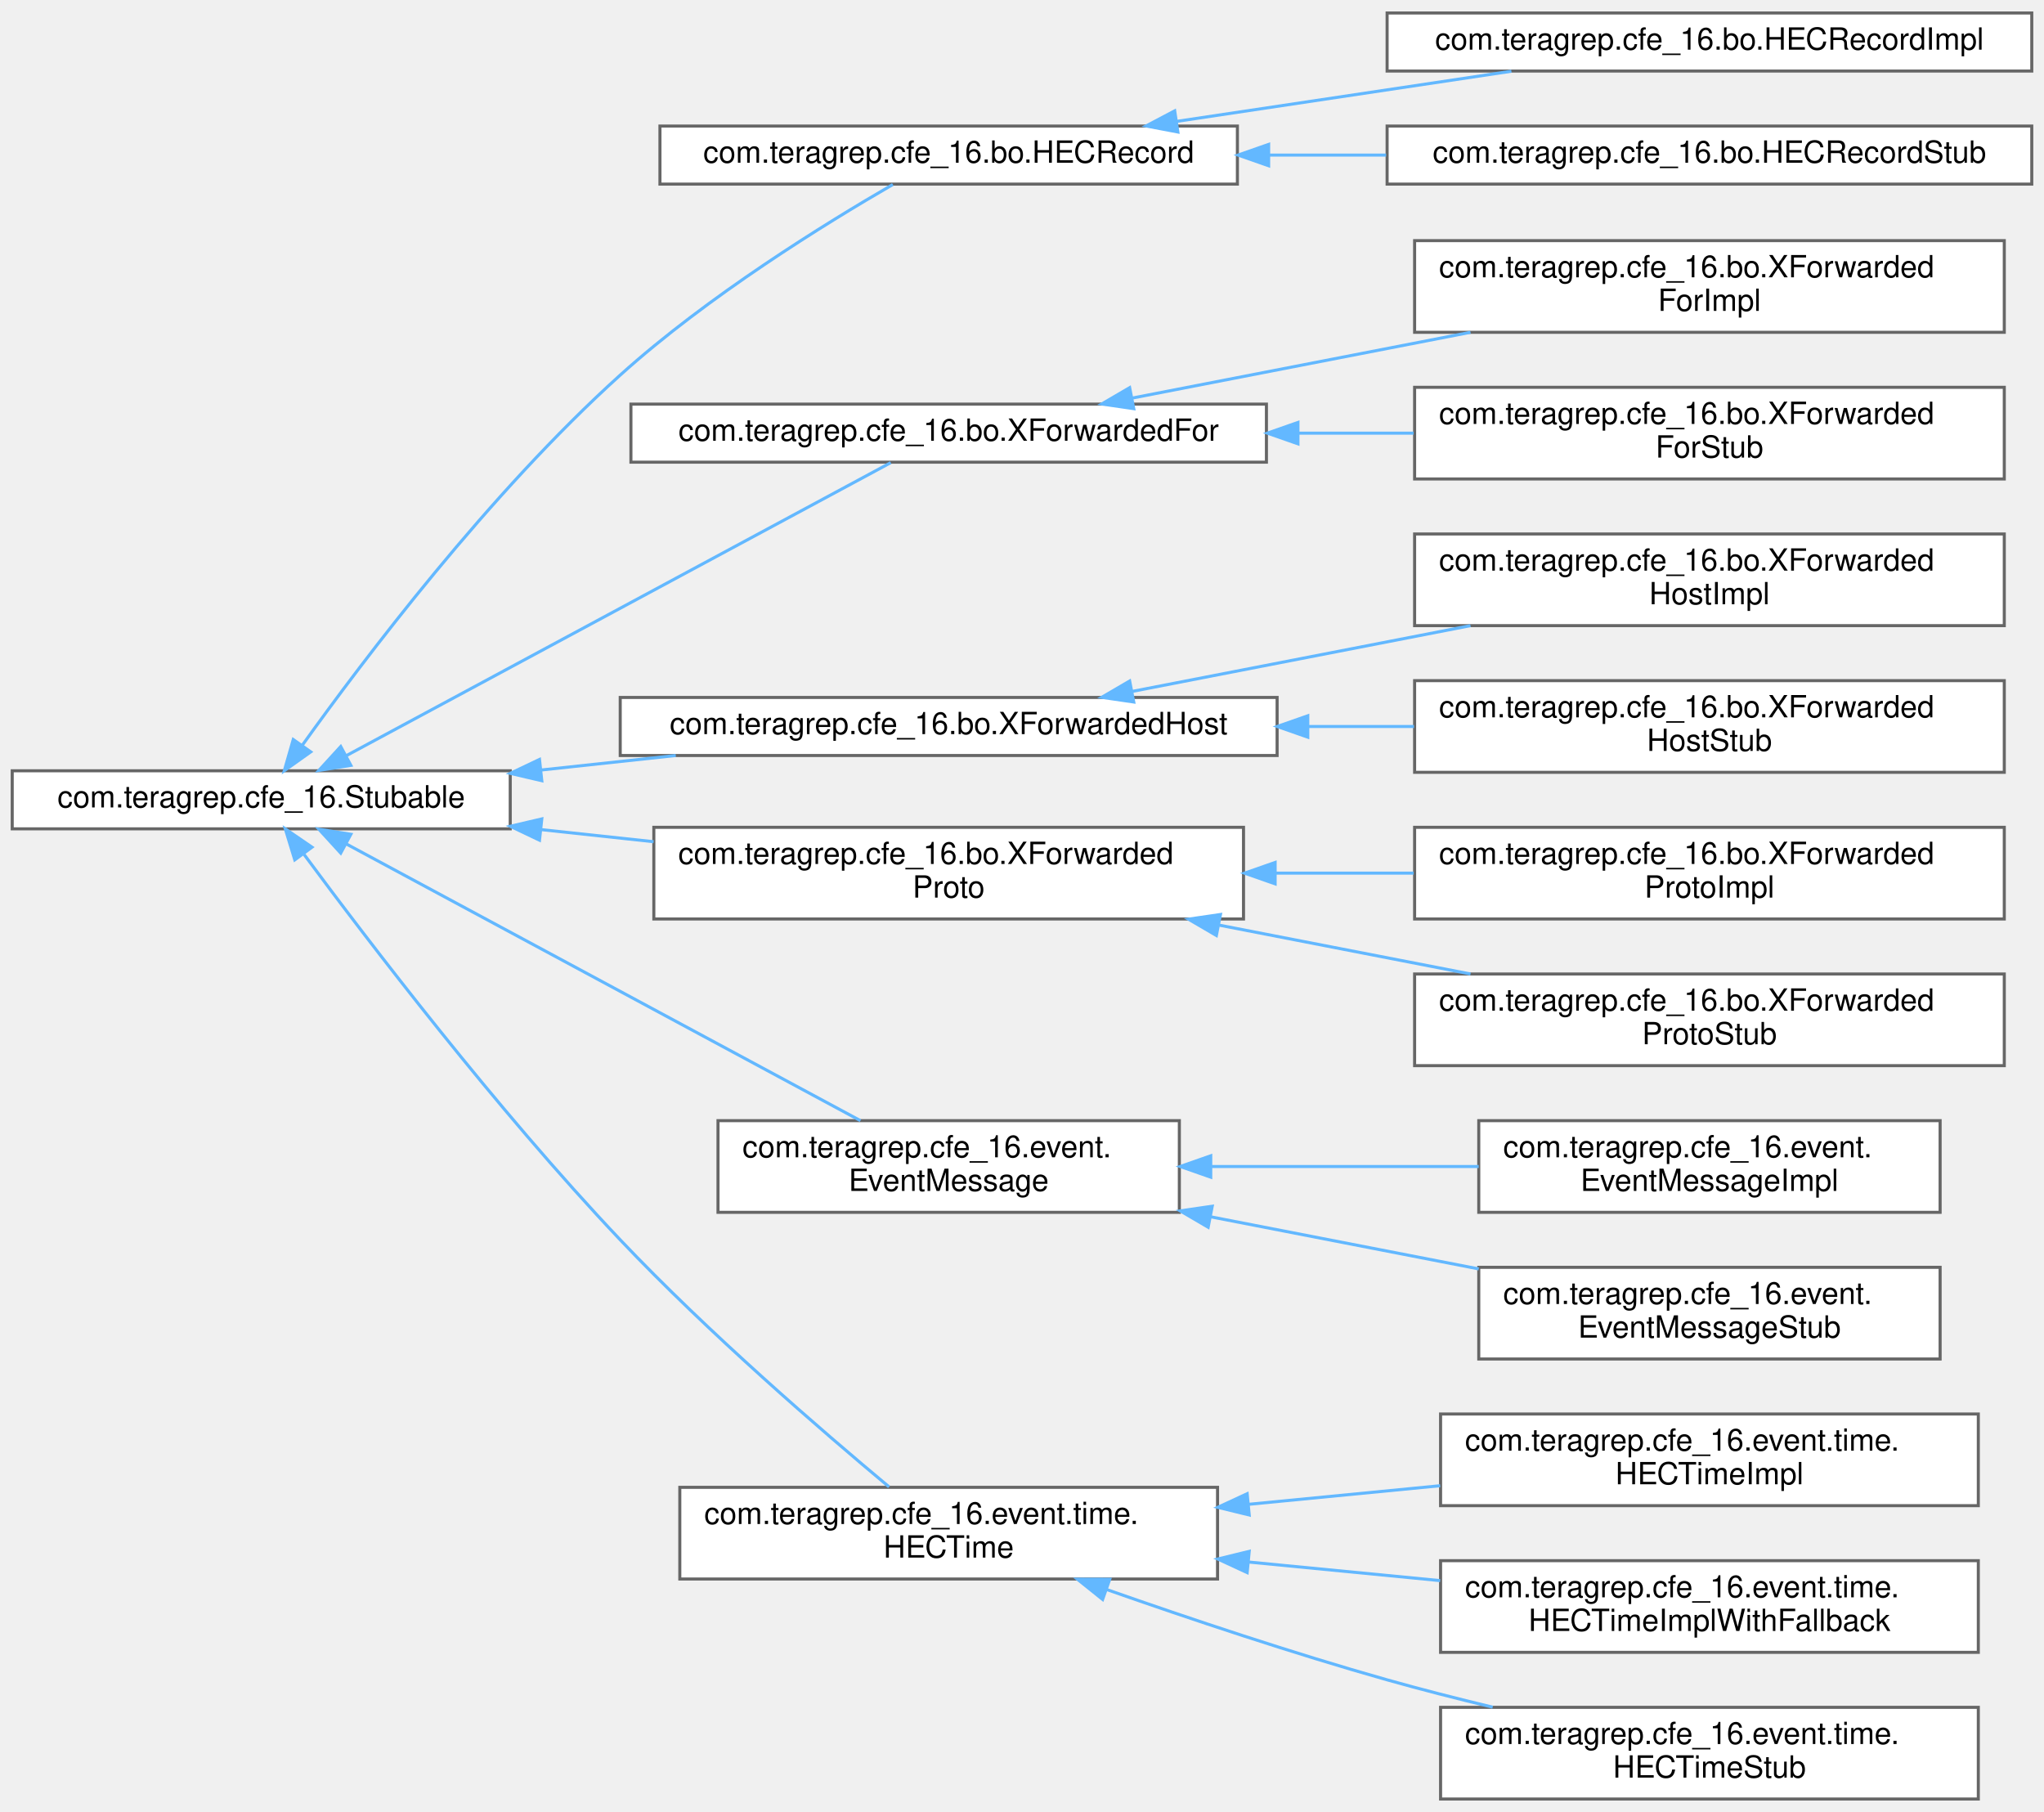
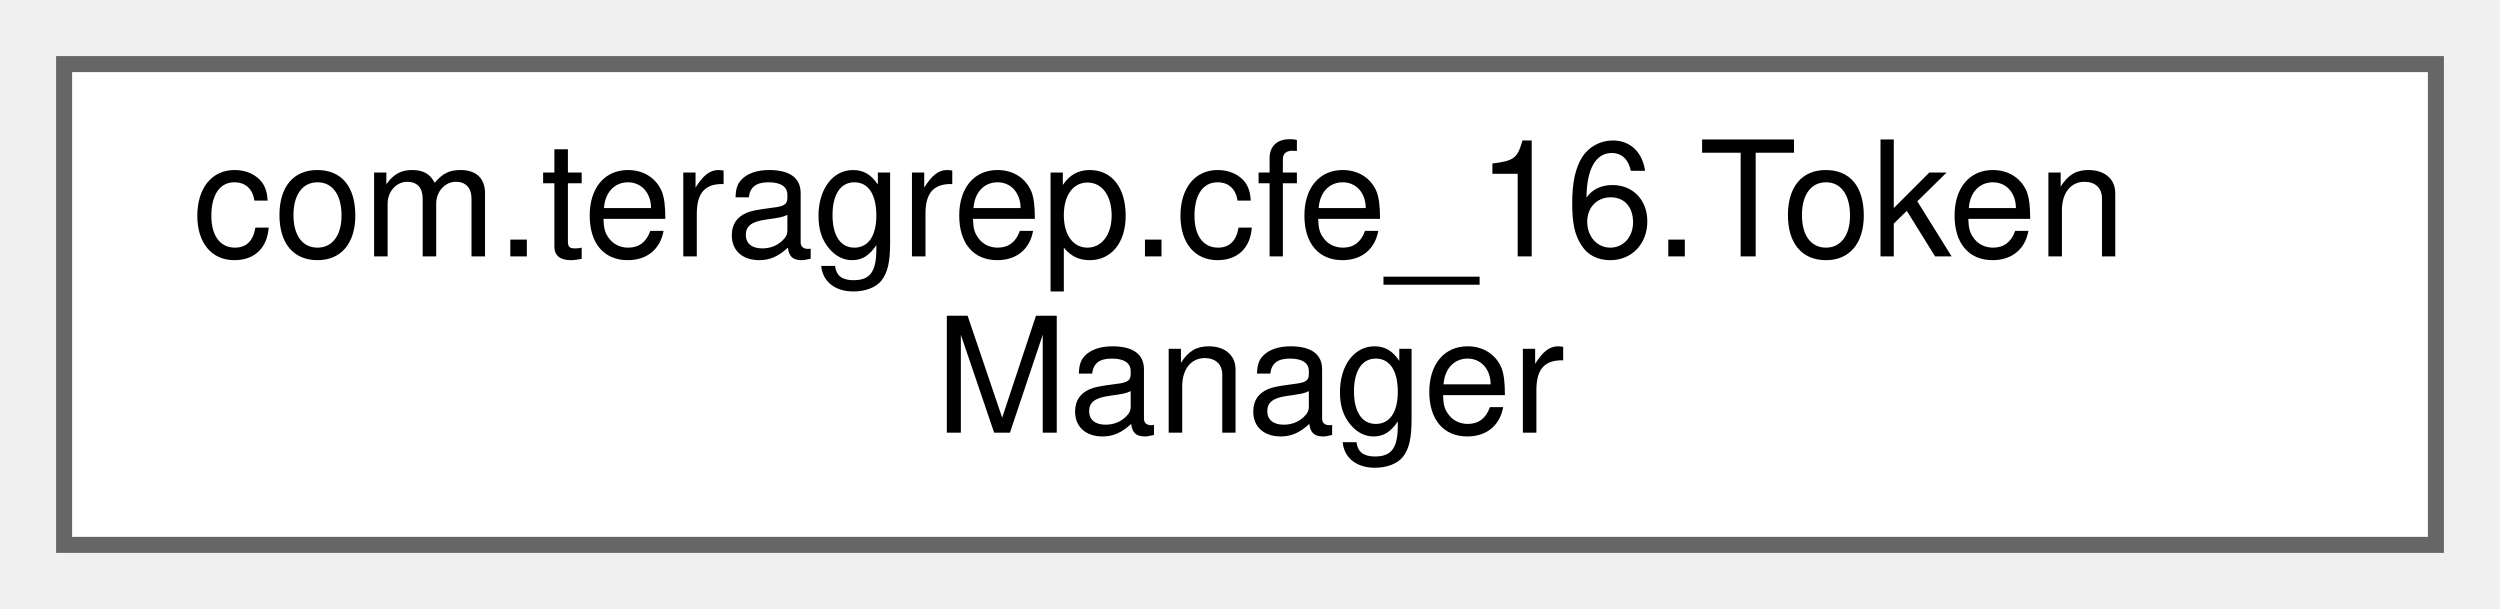
- <svg xmlns="http://www.w3.org/2000/svg" xmlns:xlink="http://www.w3.org/1999/xlink" width="669pt" height="593pt" viewBox="0.00 0.00 669.00 592.50">
-   <g id="graph0" class="graph" transform="scale(1 1) rotate(0) translate(4 588.5)">
+ <svg xmlns="http://www.w3.org/2000/svg" xmlns:xlink="http://www.w3.org/1999/xlink" width="156pt" height="38pt" viewBox="0.00 0.00 156.00 38.00">
+   <g id="graph0" class="graph" transform="scale(1 1) rotate(0) translate(4 34)">
    <g id="Node000000" class="node">
      <g id="a_Node000000">
-         <a xlink:href="interfacecom_1_1teragrep_1_1cfe__16_1_1Stubable.html" target="_top" xlink:title=" ">
-           <polygon fill="white" stroke="#666666" points="163,-336.5 0,-336.5 0,-317.5 163,-317.5 163,-336.5" />
-           <text text-anchor="middle" x="81.5" y="-324.5" font-family="Helvetica,sans-Serif" font-size="10.00">com.teragrep.cfe_16.Stubable</text>
-         </a>
-       </g>
-     </g>
-     <g id="Node000001" class="node">
-       <g id="a_Node000001">
-         <a xlink:href="interfacecom_1_1teragrep_1_1cfe__16_1_1bo_1_1HECRecord.html" target="_top" xlink:title=" ">
-           <polygon fill="white" stroke="#666666" points="401,-547.5 212,-547.5 212,-528.5 401,-528.5 401,-547.5" />
-           <text text-anchor="middle" x="306.5" y="-535.5" font-family="Helvetica,sans-Serif" font-size="10.00">com.teragrep.cfe_16.bo.HECRecord</text>
-         </a>
-       </g>
-     </g>
-     <g id="edge19_Node000000_Node000001" class="edge">
-       <g id="a_edge19_Node000000_Node000001">
-         <a xlink:title=" ">
-           <path fill="none" stroke="#63b8ff" d="M94.99,-344.92C114.94,-372.79 156.14,-427.35 199,-466 227.67,-491.86 266.23,-515.65 288.22,-528.36" />
-           <polygon fill="#63b8ff" stroke="#63b8ff" points="97.7,-342.69 89.06,-336.55 91.98,-346.73 97.7,-342.69" />
-         </a>
-       </g>
-     </g>
-     <g id="Node000004" class="node">
-       <g id="a_Node000004">
-         <a xlink:href="interfacecom_1_1teragrep_1_1cfe__16_1_1bo_1_1XForwardedFor.html" target="_top" xlink:title=" ">
-           <polygon fill="white" stroke="#666666" points="410.5,-456.5 202.5,-456.5 202.5,-437.5 410.5,-437.5 410.5,-456.5" />
-           <text text-anchor="middle" x="306.5" y="-444.5" font-family="Helvetica,sans-Serif" font-size="10.00">com.teragrep.cfe_16.bo.XForwardedFor</text>
-         </a>
-       </g>
-     </g>
-     <g id="edge22_Node000000_Node000004" class="edge">
-       <g id="a_edge22_Node000000_Node000004">
-         <a xlink:title=" ">
-           <path fill="none" stroke="#63b8ff" d="M109.18,-341.36C155.22,-366.13 248.4,-416.27 287.54,-437.34" />
-           <polygon fill="#63b8ff" stroke="#63b8ff" points="110.84,-338.27 100.37,-336.62 107.52,-344.44 110.84,-338.27" />
-         </a>
-       </g>
-     </g>
-     <g id="Node000007" class="node">
-       <g id="a_Node000007">
-         <a xlink:href="interfacecom_1_1teragrep_1_1cfe__16_1_1bo_1_1XForwardedHost.html" target="_top" xlink:title=" ">
-           <polygon fill="white" stroke="#666666" points="414,-360.5 199,-360.5 199,-341.5 414,-341.5 414,-360.5" />
-           <text text-anchor="middle" x="306.5" y="-348.5" font-family="Helvetica,sans-Serif" font-size="10.00">com.teragrep.cfe_16.bo.XForwardedHost</text>
-         </a>
-       </g>
-     </g>
-     <g id="edge25_Node000000_Node000007" class="edge">
-       <g id="a_edge25_Node000000_Node000007">
-         <a xlink:title=" ">
-           <path fill="none" stroke="#63b8ff" d="M173.01,-336.74C187.59,-338.31 202.66,-339.93 217.18,-341.5" />
-           <polygon fill="#63b8ff" stroke="#63b8ff" points="173.33,-333.25 163.01,-335.66 172.58,-340.21 173.33,-333.25" />
-         </a>
-       </g>
-     </g>
-     <g id="Node000010" class="node">
-       <g id="a_Node000010">
-         <a xlink:href="interfacecom_1_1teragrep_1_1cfe__16_1_1bo_1_1XForwardedProto.html" target="_top" xlink:title=" ">
-           <polygon fill="white" stroke="#666666" points="403,-318 210,-318 210,-288 403,-288 403,-318" />
-           <text text-anchor="start" x="218" y="-306" font-family="Helvetica,sans-Serif" font-size="10.00">com.teragrep.cfe_16.bo.XForwarded</text>
-           <text text-anchor="middle" x="306.5" y="-295" font-family="Helvetica,sans-Serif" font-size="10.00">Proto</text>
-         </a>
-       </g>
-     </g>
-     <g id="edge28_Node000000_Node000010" class="edge">
-       <g id="a_edge28_Node000000_Node000010">
-         <a xlink:title=" ">
-           <path fill="none" stroke="#63b8ff" d="M173.1,-317.25C185.23,-315.94 197.71,-314.6 209.92,-313.29" />
-           <polygon fill="#63b8ff" stroke="#63b8ff" points="172.58,-313.79 163.01,-318.34 173.33,-320.75 172.58,-313.79" />
-         </a>
-       </g>
-     </g>
-     <g id="Node000013" class="node">
-       <g id="a_Node000013">
-         <a xlink:href="interfacecom_1_1teragrep_1_1cfe__16_1_1event_1_1EventMessage.html" target="_top" xlink:title="Interface for objects that work with the Event (message)">
-           <polygon fill="white" stroke="#666666" points="382,-222 231,-222 231,-192 382,-192 382,-222" />
-           <text text-anchor="start" x="239" y="-210" font-family="Helvetica,sans-Serif" font-size="10.00">com.teragrep.cfe_16.event.</text>
-           <text text-anchor="middle" x="306.5" y="-199" font-family="Helvetica,sans-Serif" font-size="10.00">EventMessage</text>
-         </a>
-       </g>
-     </g>
-     <g id="edge31_Node000000_Node000013" class="edge">
-       <g id="a_edge31_Node000000_Node000013">
-         <a xlink:title=" ">
-           <path fill="none" stroke="#63b8ff" d="M109.3,-312.58C151.85,-289.68 234.42,-245.25 277.62,-222" />
-           <polygon fill="#63b8ff" stroke="#63b8ff" points="107.52,-309.56 100.37,-317.38 110.84,-315.73 107.52,-309.56" />
-         </a>
-       </g>
-     </g>
-     <g id="Node000016" class="node">
-       <g id="a_Node000016">
-         <a xlink:href="interfacecom_1_1teragrep_1_1cfe__16_1_1event_1_1time_1_1HECTime.html" target="_top" xlink:title=" ">
-           <polygon fill="white" stroke="#666666" points="394.5,-102 218.5,-102 218.5,-72 394.5,-72 394.5,-102" />
-           <text text-anchor="start" x="226.5" y="-90" font-family="Helvetica,sans-Serif" font-size="10.00">com.teragrep.cfe_16.event.time.</text>
-           <text text-anchor="middle" x="306.5" y="-79" font-family="Helvetica,sans-Serif" font-size="10.00">HECTime</text>
-         </a>
-       </g>
-     </g>
-     <g id="edge34_Node000000_Node000016" class="edge">
-       <g id="a_edge34_Node000000_Node000016">
-         <a xlink:title=" ">
-           <path fill="none" stroke="#63b8ff" d="M95.54,-309.1C116.25,-281.11 158.45,-225.77 199,-183 227.94,-152.47 265.09,-120.41 286.99,-102.15" />
-           <polygon fill="#63b8ff" stroke="#63b8ff" points="92.48,-307.35 89.38,-317.48 98.12,-311.5 92.48,-307.35" />
-         </a>
-       </g>
-     </g>
-     <g id="Node000002" class="node">
-       <g id="a_Node000002">
-         <a xlink:href="classcom_1_1teragrep_1_1cfe__16_1_1bo_1_1HECRecordImpl.html" target="_top" xlink:title=" ">
-           <polygon fill="white" stroke="#666666" points="661,-584.5 450,-584.5 450,-565.5 661,-565.5 661,-584.5" />
-           <text text-anchor="middle" x="555.5" y="-572.5" font-family="Helvetica,sans-Serif" font-size="10.00">com.teragrep.cfe_16.bo.HECRecordImpl</text>
-         </a>
-       </g>
-     </g>
-     <g id="edge20_Node000001_Node000002" class="edge">
-       <g id="a_edge20_Node000001_Node000002">
-         <a xlink:title=" ">
-           <path fill="none" stroke="#63b8ff" d="M381.22,-549.04C416.05,-554.26 457.21,-560.43 490.68,-565.44" />
-           <polygon fill="#63b8ff" stroke="#63b8ff" points="381.52,-545.55 371.11,-547.53 380.48,-552.47 381.52,-545.55" />
-         </a>
-       </g>
-     </g>
-     <g id="Node000003" class="node">
-       <g id="a_Node000003">
-         <a xlink:href="classcom_1_1teragrep_1_1cfe__16_1_1bo_1_1HECRecordStub.html" target="_top" xlink:title=" ">
-           <polygon fill="white" stroke="#666666" points="661,-547.5 450,-547.5 450,-528.5 661,-528.5 661,-547.5" />
-           <text text-anchor="middle" x="555.5" y="-535.5" font-family="Helvetica,sans-Serif" font-size="10.00">com.teragrep.cfe_16.bo.HECRecordStub</text>
-         </a>
-       </g>
-     </g>
-     <g id="edge21_Node000001_Node000003" class="edge">
-       <g id="a_edge21_Node000001_Node000003">
-         <a xlink:title=" ">
-           <path fill="none" stroke="#63b8ff" d="M411.33,-538C424.02,-538 436.98,-538 449.68,-538" />
-           <polygon fill="#63b8ff" stroke="#63b8ff" points="411.23,-534.5 401.23,-538 411.23,-541.5 411.23,-534.5" />
-         </a>
-       </g>
-     </g>
-     <g id="Node000005" class="node">
-       <g id="a_Node000005">
-         <a xlink:href="classcom_1_1teragrep_1_1cfe__16_1_1bo_1_1XForwardedForImpl.html" target="_top" xlink:title=" ">
-           <polygon fill="white" stroke="#666666" points="652,-510 459,-510 459,-480 652,-480 652,-510" />
-           <text text-anchor="start" x="467" y="-498" font-family="Helvetica,sans-Serif" font-size="10.00">com.teragrep.cfe_16.bo.XForwarded</text>
-           <text text-anchor="middle" x="555.5" y="-487" font-family="Helvetica,sans-Serif" font-size="10.00">ForImpl</text>
-         </a>
-       </g>
-     </g>
-     <g id="edge23_Node000004_Node000005" class="edge">
-       <g id="a_edge23_Node000004_Node000005">
-         <a xlink:title=" ">
-           <path fill="none" stroke="#63b8ff" d="M366.6,-458.48C399.77,-464.93 441.56,-473.05 477.29,-480" />
-           <polygon fill="#63b8ff" stroke="#63b8ff" points="367.08,-455.01 356.59,-456.54 365.74,-461.88 367.08,-455.01" />
-         </a>
-       </g>
-     </g>
-     <g id="Node000006" class="node">
-       <g id="a_Node000006">
-         <a xlink:href="classcom_1_1teragrep_1_1cfe__16_1_1bo_1_1XForwardedForStub.html" target="_top" xlink:title=" ">
-           <polygon fill="white" stroke="#666666" points="652,-462 459,-462 459,-432 652,-432 652,-462" />
-           <text text-anchor="start" x="467" y="-450" font-family="Helvetica,sans-Serif" font-size="10.00">com.teragrep.cfe_16.bo.XForwarded</text>
-           <text text-anchor="middle" x="555.5" y="-439" font-family="Helvetica,sans-Serif" font-size="10.00">ForStub</text>
-         </a>
-       </g>
-     </g>
-     <g id="edge24_Node000004_Node000006" class="edge">
-       <g id="a_edge24_Node000004_Node000006">
-         <a xlink:title=" ">
-           <path fill="none" stroke="#63b8ff" d="M420.91,-447C433.54,-447 446.31,-447 458.69,-447" />
-           <polygon fill="#63b8ff" stroke="#63b8ff" points="420.82,-443.5 410.82,-447 420.82,-450.5 420.82,-443.5" />
-         </a>
-       </g>
-     </g>
-     <g id="Node000008" class="node">
-       <g id="a_Node000008">
-         <a xlink:href="classcom_1_1teragrep_1_1cfe__16_1_1bo_1_1XForwardedHostImpl.html" target="_top" xlink:title=" ">
-           <polygon fill="white" stroke="#666666" points="652,-414 459,-414 459,-384 652,-384 652,-414" />
-           <text text-anchor="start" x="467" y="-402" font-family="Helvetica,sans-Serif" font-size="10.00">com.teragrep.cfe_16.bo.XForwarded</text>
-           <text text-anchor="middle" x="555.5" y="-391" font-family="Helvetica,sans-Serif" font-size="10.00">HostImpl</text>
-         </a>
-       </g>
-     </g>
-     <g id="edge26_Node000007_Node000008" class="edge">
-       <g id="a_edge26_Node000007_Node000008">
-         <a xlink:title=" ">
-           <path fill="none" stroke="#63b8ff" d="M366.6,-362.48C399.77,-368.93 441.56,-377.05 477.29,-384" />
-           <polygon fill="#63b8ff" stroke="#63b8ff" points="367.08,-359.01 356.59,-360.54 365.74,-365.88 367.08,-359.01" />
-         </a>
-       </g>
-     </g>
-     <g id="Node000009" class="node">
-       <g id="a_Node000009">
-         <a xlink:href="classcom_1_1teragrep_1_1cfe__16_1_1bo_1_1XForwardedHostStub.html" target="_top" xlink:title=" ">
-           <polygon fill="white" stroke="#666666" points="652,-366 459,-366 459,-336 652,-336 652,-366" />
-           <text text-anchor="start" x="467" y="-354" font-family="Helvetica,sans-Serif" font-size="10.00">com.teragrep.cfe_16.bo.XForwarded</text>
-           <text text-anchor="middle" x="555.5" y="-343" font-family="Helvetica,sans-Serif" font-size="10.00">HostStub</text>
-         </a>
-       </g>
-     </g>
-     <g id="edge27_Node000007_Node000009" class="edge">
-       <g id="a_edge27_Node000007_Node000009">
-         <a xlink:title=" ">
-           <path fill="none" stroke="#63b8ff" d="M424.2,-351C435.8,-351 447.47,-351 458.81,-351" />
-           <polygon fill="#63b8ff" stroke="#63b8ff" points="424.04,-347.5 414.04,-351 424.04,-354.5 424.04,-347.5" />
-         </a>
-       </g>
-     </g>
-     <g id="Node000011" class="node">
-       <g id="a_Node000011">
-         <a xlink:href="classcom_1_1teragrep_1_1cfe__16_1_1bo_1_1XForwardedProtoImpl.html" target="_top" xlink:title=" ">
-           <polygon fill="white" stroke="#666666" points="652,-318 459,-318 459,-288 652,-288 652,-318" />
-           <text text-anchor="start" x="467" y="-306" font-family="Helvetica,sans-Serif" font-size="10.00">com.teragrep.cfe_16.bo.XForwarded</text>
-           <text text-anchor="middle" x="555.5" y="-295" font-family="Helvetica,sans-Serif" font-size="10.00">ProtoImpl</text>
-         </a>
-       </g>
-     </g>
-     <g id="edge29_Node000010_Node000011" class="edge">
-       <g id="a_edge29_Node000010_Node000011">
-         <a xlink:title=" ">
-           <path fill="none" stroke="#63b8ff" d="M413.65,-303C428.62,-303 443.94,-303 458.7,-303" />
-           <polygon fill="#63b8ff" stroke="#63b8ff" points="413.35,-299.5 403.35,-303 413.35,-306.5 413.35,-299.5" />
-         </a>
-       </g>
-     </g>
-     <g id="Node000012" class="node">
-       <g id="a_Node000012">
-         <a xlink:href="classcom_1_1teragrep_1_1cfe__16_1_1bo_1_1XForwardedProtoStub.html" target="_top" xlink:title=" ">
-           <polygon fill="white" stroke="#666666" points="652,-270 459,-270 459,-240 652,-240 652,-270" />
-           <text text-anchor="start" x="467" y="-258" font-family="Helvetica,sans-Serif" font-size="10.00">com.teragrep.cfe_16.bo.XForwarded</text>
-           <text text-anchor="middle" x="555.5" y="-247" font-family="Helvetica,sans-Serif" font-size="10.00">ProtoStub</text>
-         </a>
-       </g>
-     </g>
-     <g id="edge30_Node000010_Node000012" class="edge">
-       <g id="a_edge30_Node000010_Node000012">
-         <a xlink:title=" ">
-           <path fill="none" stroke="#63b8ff" d="M395.12,-285.97C421.94,-280.76 451.23,-275.07 477.3,-270" />
-           <polygon fill="#63b8ff" stroke="#63b8ff" points="394.12,-282.6 384.97,-287.94 395.46,-289.47 394.12,-282.6" />
-         </a>
-       </g>
-     </g>
-     <g id="Node000014" class="node">
-       <g id="a_Node000014">
-         <a xlink:href="classcom_1_1teragrep_1_1cfe__16_1_1event_1_1EventMessageImpl.html" target="_top" xlink:title=" ">
-           <polygon fill="white" stroke="#666666" points="631,-222 480,-222 480,-192 631,-192 631,-222" />
-           <text text-anchor="start" x="488" y="-210" font-family="Helvetica,sans-Serif" font-size="10.00">com.teragrep.cfe_16.event.</text>
-           <text text-anchor="middle" x="555.5" y="-199" font-family="Helvetica,sans-Serif" font-size="10.00">EventMessageImpl</text>
-         </a>
-       </g>
-     </g>
-     <g id="edge32_Node000013_Node000014" class="edge">
-       <g id="a_edge32_Node000013_Node000014">
-         <a xlink:title=" ">
-           <path fill="none" stroke="#63b8ff" d="M392.6,-207C421.01,-207 452.43,-207 479.98,-207" />
-           <polygon fill="#63b8ff" stroke="#63b8ff" points="392.28,-203.5 382.28,-207 392.28,-210.5 392.28,-203.5" />
-         </a>
-       </g>
-     </g>
-     <g id="Node000015" class="node">
-       <g id="a_Node000015">
-         <a xlink:href="classcom_1_1teragrep_1_1cfe__16_1_1event_1_1EventMessageStub.html" target="_top" xlink:title=" ">
-           <polygon fill="white" stroke="#666666" points="631,-174 480,-174 480,-144 631,-144 631,-174" />
-           <text text-anchor="start" x="488" y="-162" font-family="Helvetica,sans-Serif" font-size="10.00">com.teragrep.cfe_16.event.</text>
-           <text text-anchor="middle" x="555.5" y="-151" font-family="Helvetica,sans-Serif" font-size="10.00">EventMessageStub</text>
-         </a>
-       </g>
-     </g>
-     <g id="edge33_Node000013_Node000015" class="edge">
-       <g id="a_edge33_Node000013_Node000015">
-         <a xlink:title=" ">
-           <path fill="none" stroke="#63b8ff" d="M392.22,-190.54C420.73,-185 452.31,-178.86 479.98,-173.48" />
-           <polygon fill="#63b8ff" stroke="#63b8ff" points="391.43,-187.12 382.28,-192.47 392.76,-194 391.43,-187.12" />
-         </a>
-       </g>
-     </g>
-     <g id="Node000017" class="node">
-       <g id="a_Node000017">
-         <a xlink:href="classcom_1_1teragrep_1_1cfe__16_1_1event_1_1time_1_1HECTimeImpl.html" target="_top" xlink:title=" ">
-           <polygon fill="white" stroke="#666666" points="643.5,-126 467.5,-126 467.5,-96 643.5,-96 643.5,-126" />
-           <text text-anchor="start" x="475.5" y="-114" font-family="Helvetica,sans-Serif" font-size="10.00">com.teragrep.cfe_16.event.time.</text>
-           <text text-anchor="middle" x="555.5" y="-103" font-family="Helvetica,sans-Serif" font-size="10.00">HECTimeImpl</text>
-         </a>
-       </g>
-     </g>
-     <g id="edge35_Node000016_Node000017" class="edge">
-       <g id="a_edge35_Node000016_Node000017">
-         <a xlink:title=" ">
-           <path fill="none" stroke="#63b8ff" d="M404.65,-96.44C425.35,-98.45 447.08,-100.56 467.37,-102.53" />
-           <polygon fill="#63b8ff" stroke="#63b8ff" points="404.87,-92.95 394.58,-95.46 404.2,-99.91 404.87,-92.95" />
-         </a>
-       </g>
-     </g>
-     <g id="Node000018" class="node">
-       <g id="a_Node000018">
-         <a xlink:href="classcom_1_1teragrep_1_1cfe__16_1_1event_1_1time_1_1HECTimeImplWithFallback.html" target="_top" xlink:title=" ">
-           <polygon fill="white" stroke="#666666" points="643.5,-78 467.5,-78 467.5,-48 643.5,-48 643.5,-78" />
-           <text text-anchor="start" x="475.5" y="-66" font-family="Helvetica,sans-Serif" font-size="10.00">com.teragrep.cfe_16.event.time.</text>
-           <text text-anchor="middle" x="555.5" y="-55" font-family="Helvetica,sans-Serif" font-size="10.00">HECTimeImplWithFallback</text>
-         </a>
-       </g>
-     </g>
-     <g id="edge36_Node000016_Node000018" class="edge">
-       <g id="a_edge36_Node000016_Node000018">
-         <a xlink:title=" ">
-           <path fill="none" stroke="#63b8ff" d="M404.65,-77.56C425.35,-75.55 447.08,-73.44 467.37,-71.47" />
-           <polygon fill="#63b8ff" stroke="#63b8ff" points="404.2,-74.09 394.58,-78.54 404.87,-81.05 404.2,-74.09" />
-         </a>
-       </g>
-     </g>
-     <g id="Node000019" class="node">
-       <g id="a_Node000019">
-         <a xlink:href="classcom_1_1teragrep_1_1cfe__16_1_1event_1_1time_1_1HECTimeStub.html" target="_top" xlink:title=" ">
-           <polygon fill="white" stroke="#666666" points="643.5,-30 467.5,-30 467.5,0 643.5,0 643.5,-30" />
-           <text text-anchor="start" x="475.5" y="-18" font-family="Helvetica,sans-Serif" font-size="10.00">com.teragrep.cfe_16.event.time.</text>
-           <text text-anchor="middle" x="555.5" y="-7" font-family="Helvetica,sans-Serif" font-size="10.00">HECTimeStub</text>
-         </a>
-       </g>
-     </g>
-     <g id="edge37_Node000016_Node000019" class="edge">
-       <g id="a_edge37_Node000016_Node000019">
-         <a xlink:title=" ">
-           <path fill="none" stroke="#63b8ff" d="M358.26,-68.54C385.3,-59.05 419.24,-47.69 450,-39 461.11,-35.86 472.96,-32.84 484.55,-30.05" />
-           <polygon fill="#63b8ff" stroke="#63b8ff" points="356.89,-65.31 348.63,-71.94 359.22,-71.91 356.89,-65.31" />
+         <a xlink:href="classcom_1_1teragrep_1_1cfe__16_1_1TokenManager.html" target="_top" xlink:title=" ">
+           <polygon fill="white" stroke="#666666" points="148,-30 0,-30 0,0 148,0 148,-30" />
+           <text text-anchor="start" x="8" y="-18" font-family="Helvetica,sans-Serif" font-size="10.00">com.teragrep.cfe_16.Token</text>
+           <text text-anchor="middle" x="74" y="-7" font-family="Helvetica,sans-Serif" font-size="10.00">Manager</text>
        </a>
      </g>
    </g>
  </g>
</svg>
